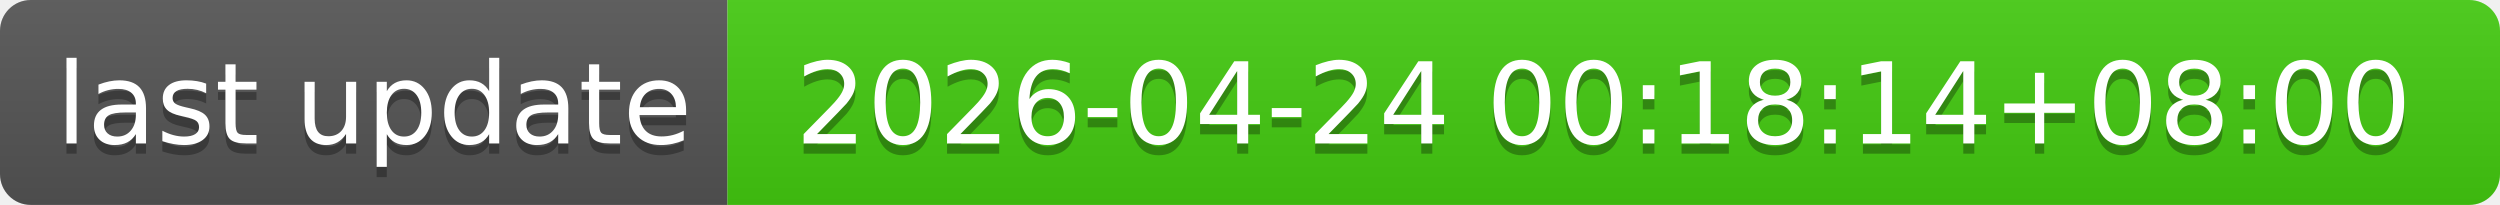
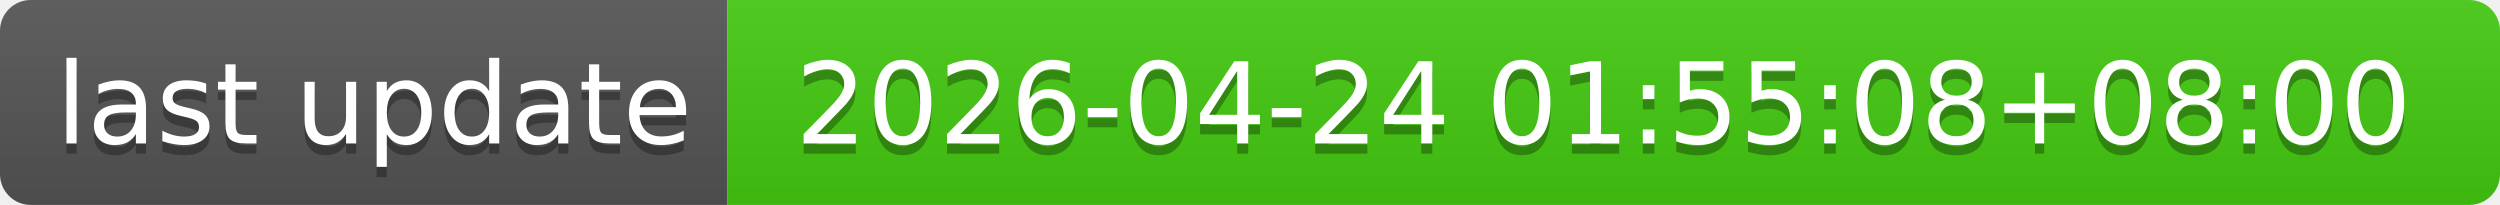
- <svg xmlns="http://www.w3.org/2000/svg" width="244" height="20" role="img" aria-label="last update: 2026-04-24 00:18:14+08:00">
+ <svg xmlns="http://www.w3.org/2000/svg" width="244" height="20" role="img" aria-label="last update: 2026-04-24 01:55:08+08:00">
  <linearGradient id="s" x2="0" y2="100%">
    <stop offset="0" stop-color="#bbb" stop-opacity=".1" />
    <stop offset="1" stop-opacity=".1" />
  </linearGradient>
  <clipPath id="r">
    <rect width="244" height="20" rx="3" fill="#fff" />
  </clipPath>
  <g clip-path="url(#r)">
    <rect width="71" height="20" fill="#555" />
    <rect x="71" width="173" height="20" fill="#4c1" />
    <rect width="244" height="20" fill="url(#s)" />
  </g>
  <g fill="#fff" text-anchor="middle" font-family="Verdana,Geneva,DejaVu Sans,sans-serif" text-rendering="geometricPrecision" font-size="110">
    <text aria-hidden="true" x="365" y="150" fill="#010101" fill-opacity=".3" transform="scale(.1)" textLength="610">last update</text>
    <text x="365" y="140" transform="scale(.1)" fill="#fff" textLength="610">last update</text>
-     <text aria-hidden="true" x="1565" y="150" fill="#010101" fill-opacity=".3" transform="scale(.1)" textLength="1630">2026-04-24 00:18:14+08:00</text>
-     <text x="1565" y="140" transform="scale(.1)" fill="#fff" textLength="1630">2026-04-24 00:18:14+08:00</text>
+     <text aria-hidden="true" x="1565" y="150" fill="#010101" fill-opacity=".3" transform="scale(.1)" textLength="1630">2026-04-24 01:55:08+08:00</text>
+     <text x="1565" y="140" transform="scale(.1)" fill="#fff" textLength="1630">2026-04-24 01:55:08+08:00</text>
  </g>
</svg>
